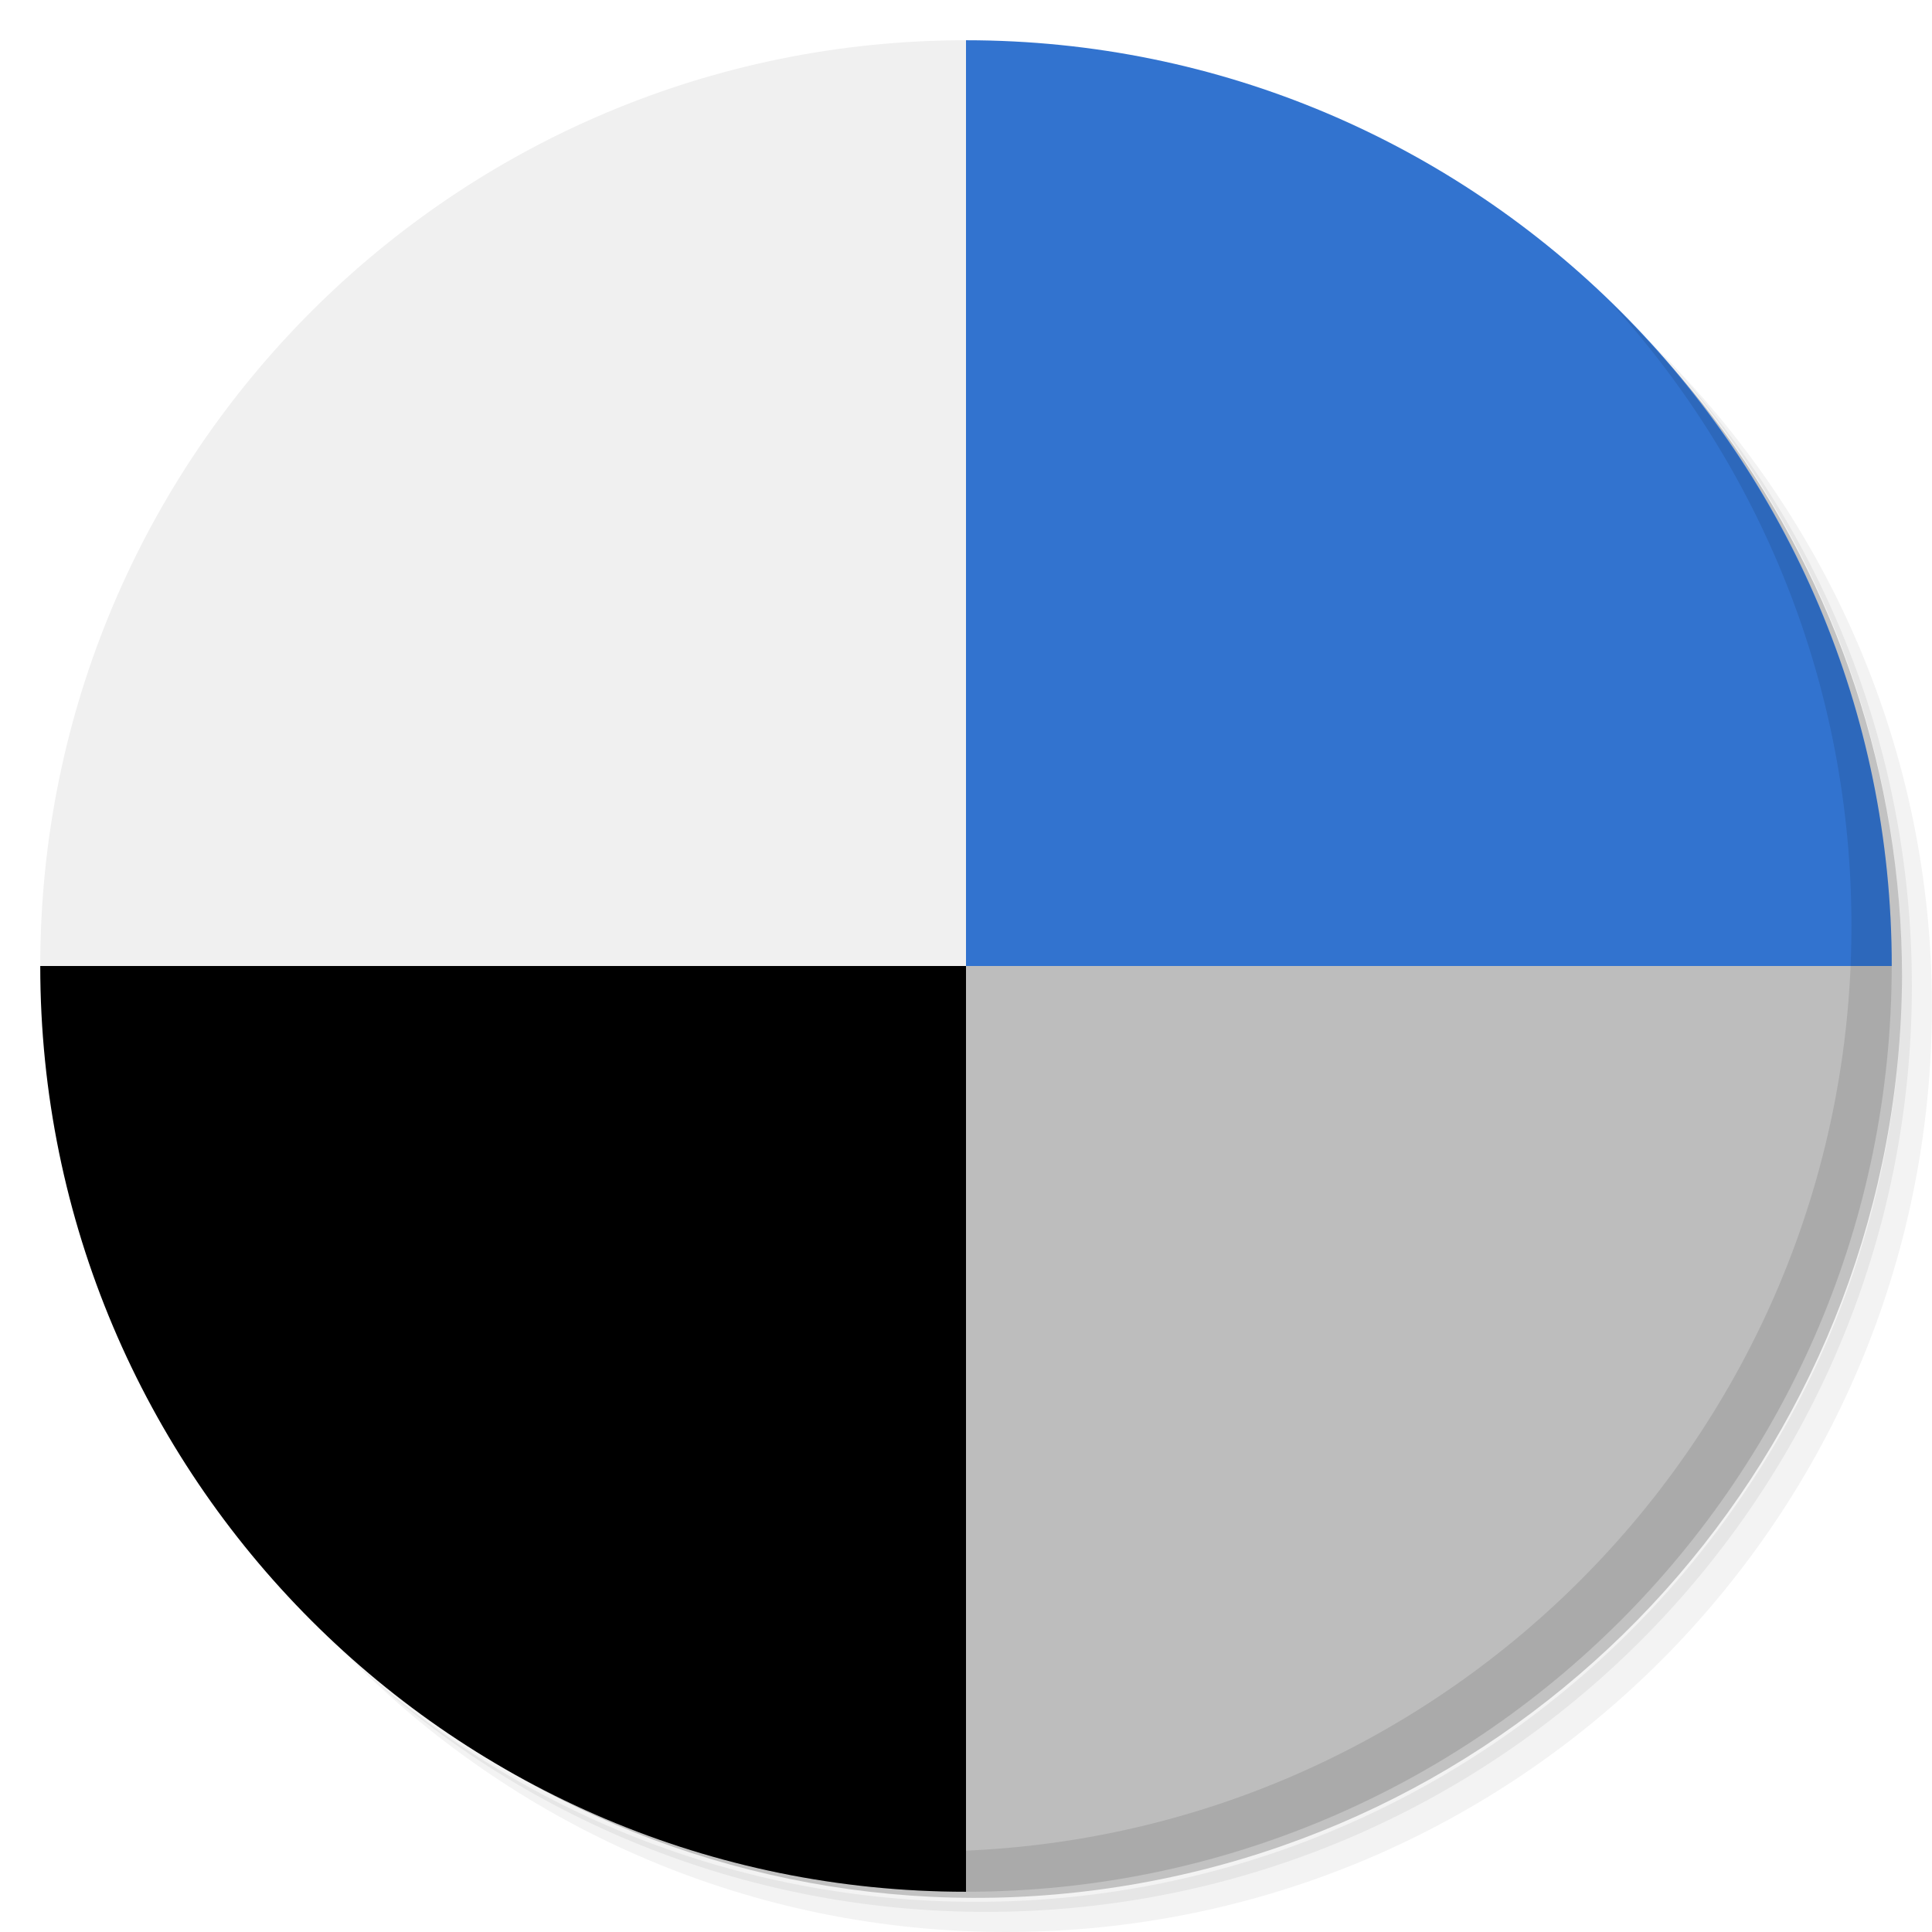
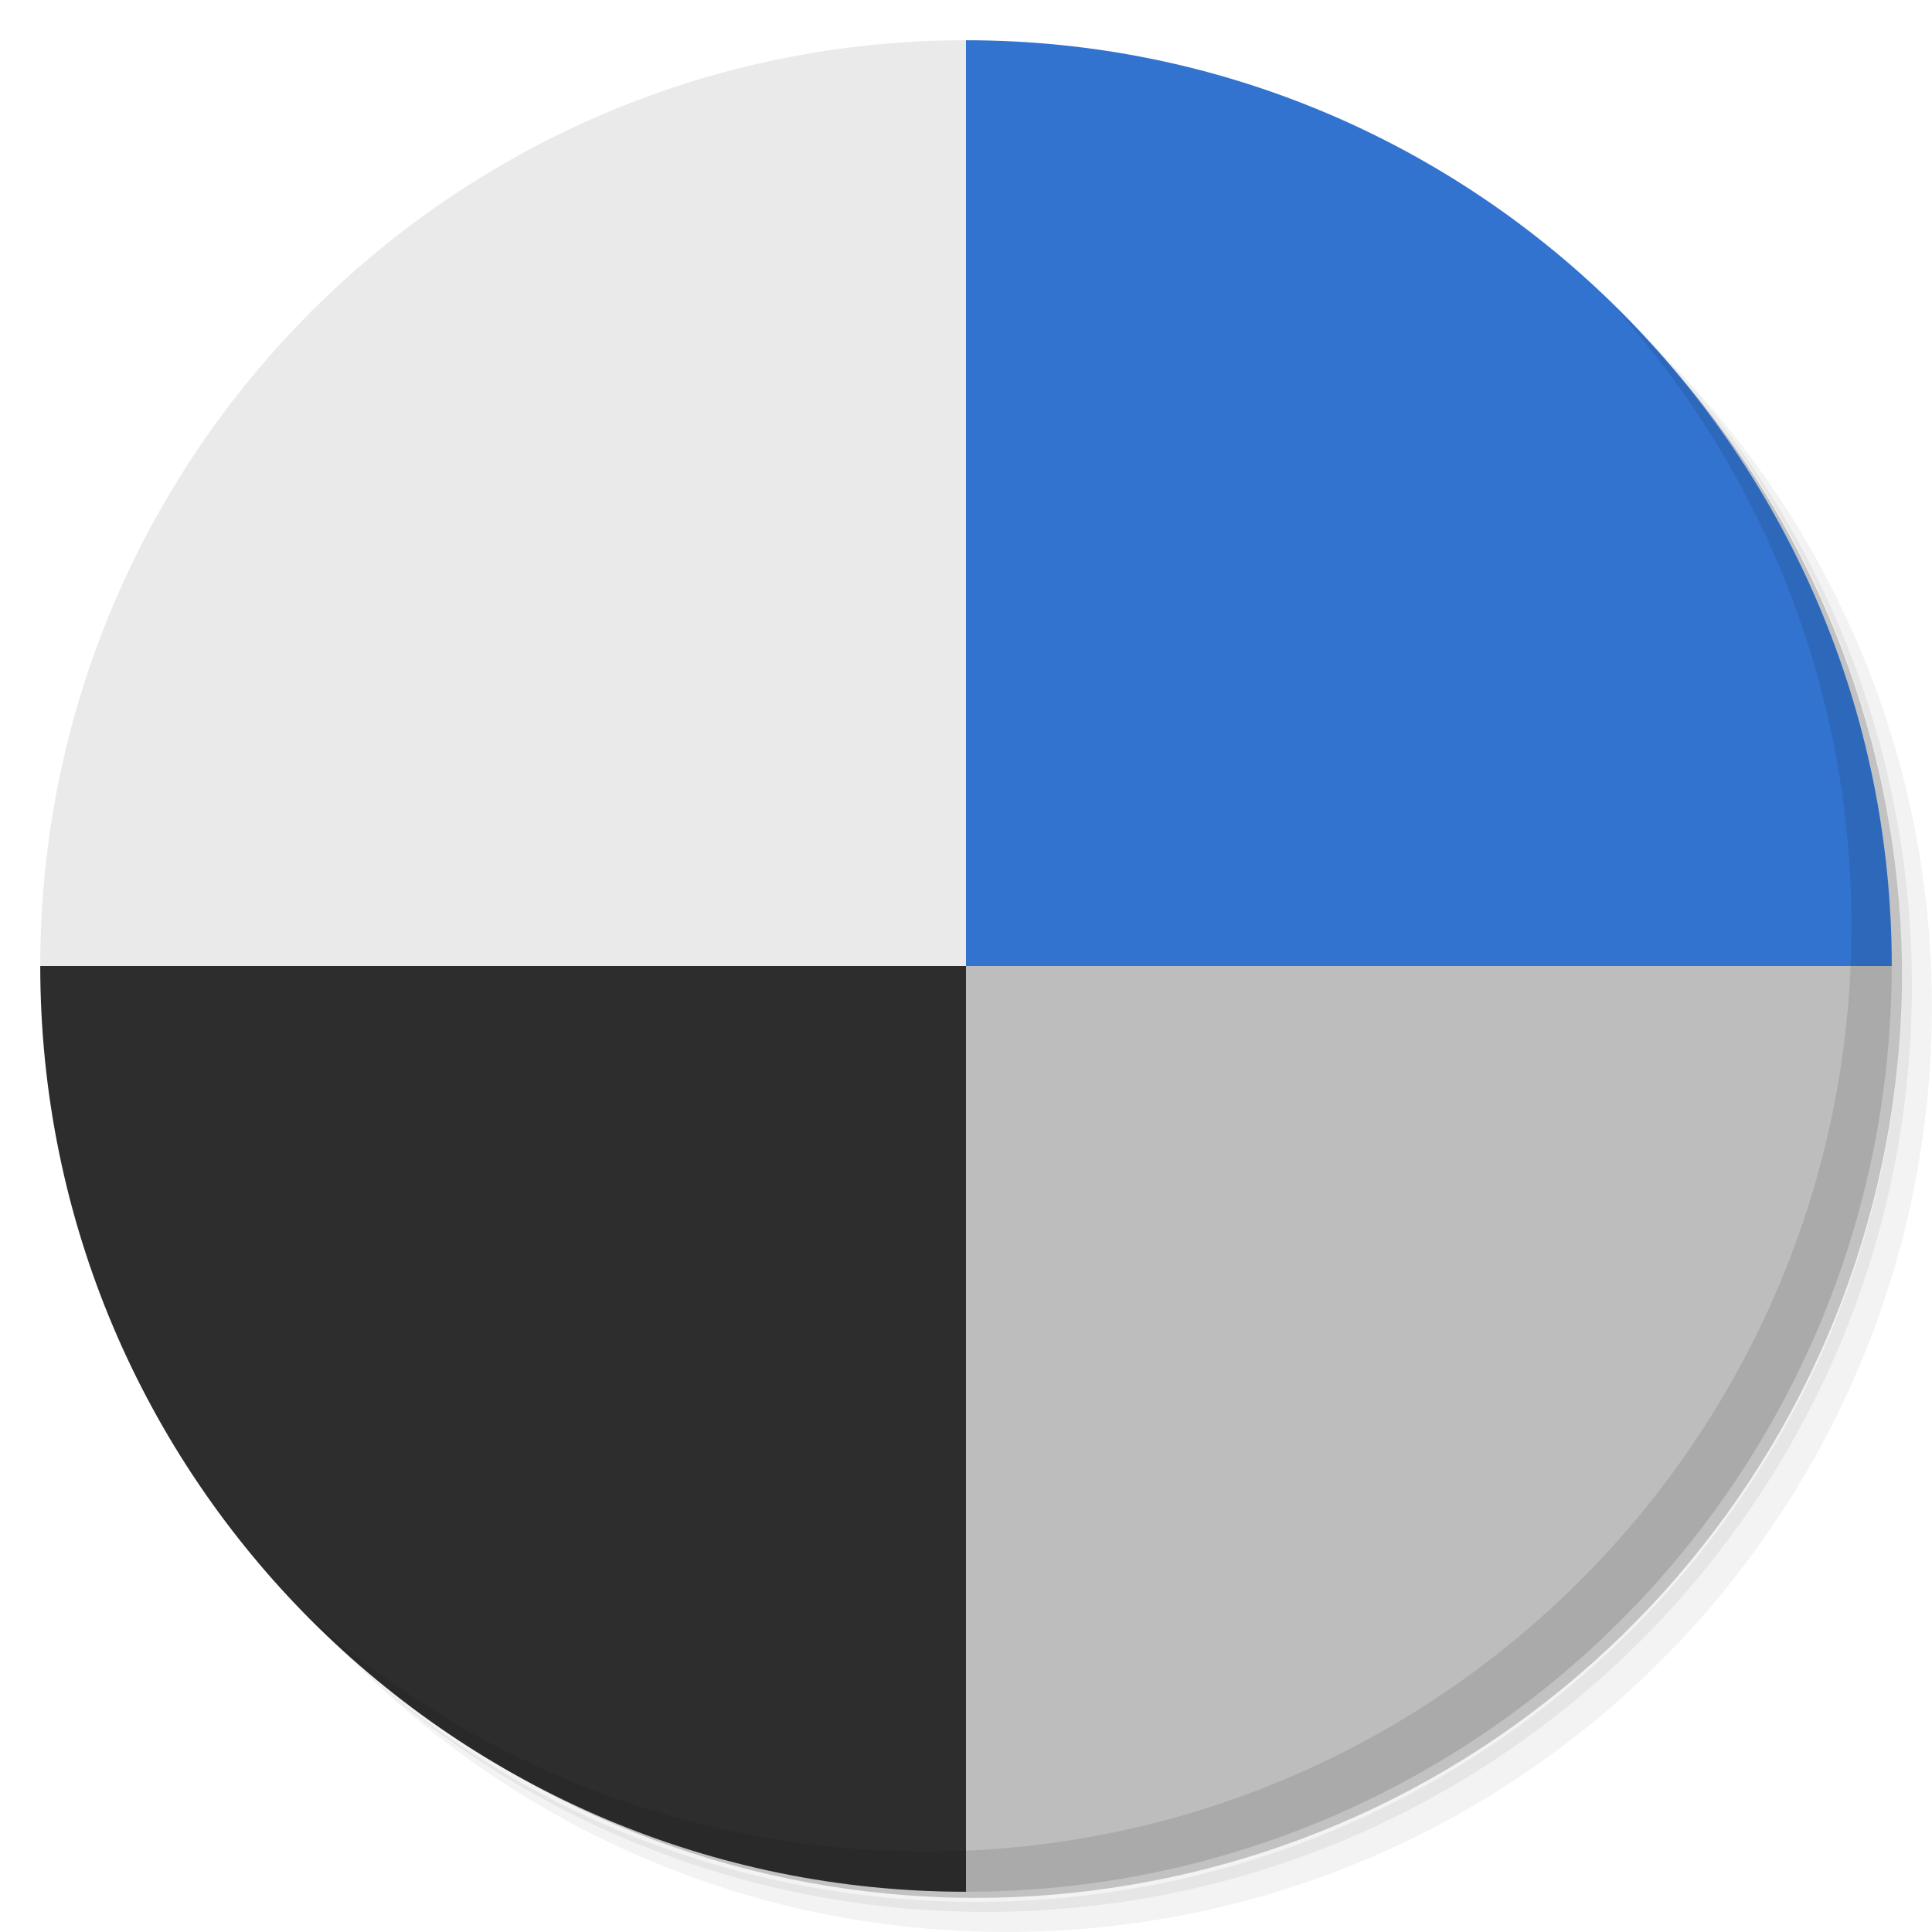
- <svg xmlns="http://www.w3.org/2000/svg" viewBox="0 0 48 48" id="svg2" version="1.1">
+ <svg xmlns="http://www.w3.org/2000/svg" viewBox="0 0 48 48" id="svg2" version="1.1" width="100%" height="100%">
  <defs id="defs4">
    <clipPath id="clipPath6">
      <g transform="translate(0,-1004.362)" id="g8">
        <path d="m -24 13 c 0 1.105 -0.672 2 -1.5 2 -0.828 0 -1.5 -0.895 -1.5 -2 0 -1.105 0.672 -2 1.5 -2 0.828 0 1.5 0.895 1.5 2 z" transform="matrix(15.33333,0,0,11.5,415,878.8622)" fill="#1890d0" id="path10" />
      </g>
    </clipPath>
    <clipPath id="clipPath12">
      <g transform="translate(0,-1004.362)" id="g14">
        <path d="m -24 13 c 0 1.105 -0.672 2 -1.5 2 -0.828 0 -1.5 -0.895 -1.5 -2 0 -1.105 0.672 -2 1.5 -2 0.828 0 1.5 0.895 1.5 2 z" transform="matrix(15.33333,0,0,11.5,415,878.8622)" fill="#1890d0" id="path16" />
      </g>
    </clipPath>
  </defs>
  <g id="g18">
    <path d="m 36.31 5 c 5.859 4.062 9.688 10.831 9.688 18.5 c 0 12.426 -10.07 22.5 -22.5 22.5 c -7.669 0 -14.438 -3.828 -18.5 -9.688 c 1.037 1.822 2.306 3.499 3.781 4.969 c 4.085 3.712 9.514 5.969 15.469 5.969 c 12.703 0 23 -10.298 23 -23 c 0 -5.954 -2.256 -11.384 -5.969 -15.469 c -1.469 -1.475 -3.147 -2.744 -4.969 -3.781 z m 4.969 3.781 c 3.854 4.113 6.219 9.637 6.219 15.719 c 0 12.703 -10.297 23 -23 23 c -6.081 0 -11.606 -2.364 -15.719 -6.219 c 4.16 4.144 9.883 6.719 16.219 6.719 c 12.703 0 23 -10.298 23 -23 c 0 -6.335 -2.575 -12.06 -6.719 -16.219 z" opacity="0.05" id="path20" />
    <path d="m 41.28 8.781 c 3.712 4.085 5.969 9.514 5.969 15.469 c 0 12.703 -10.297 23 -23 23 c -5.954 0 -11.384 -2.256 -15.469 -5.969 c 4.113 3.854 9.637 6.219 15.719 6.219 c 12.703 0 23 -10.298 23 -23 c 0 -6.081 -2.364 -11.606 -6.219 -15.719 z" opacity="0.1" id="path22" />
    <path d="m 31.25 2.375 c 8.615 3.154 14.75 11.417 14.75 21.13 c 0 12.426 -10.07 22.5 -22.5 22.5 c -9.708 0 -17.971 -6.135 -21.12 -14.75 a 23 23 0 0 0 44.875 -7 a 23 23 0 0 0 -16 -21.875 z" opacity="0.2" id="path24" />
  </g>
-   <path d="M 24 1 C 11.297 1 1 11.297 1 24 L 24 24 L 24 1 z " fill="#4cbed6" fill-rule="evenodd" stroke="none" fill-opacity="1" id="path26" style="fill:#f0f0f0;fill-opacity:1" />
+   <path d="M 24 1 C 11.297 1 1 11.297 1 24 L 24 24 L 24 1 z " fill="#4cbed6" fill-rule="evenodd" stroke="none" fill-opacity="1" id="path26" style="fill:#eaeaea;fill-opacity:1" />
  <path d="M 24 1 L 24 24 L 47 24 C 47 11.297 36.703 1 24 1 z " fill="#86d0e3" fill-rule="evenodd" stroke="none" fill-opacity="1" id="path28" style="fill:#3273cf;fill-opacity:1" />
  <path d="m 24 24 l 0 23 c 12.703 0 23 -10.297 23 -23 l -23 0 z" id="path30" stroke="none" fill-rule="evenodd" fill-opacity="1" fill="#f4ba5f" style="fill:#bdbdbd;fill-opacity:1" />
-   <path d="m 1 24 c 0 12.703 10.297 23 23 23 l 0 -23 l -23 0 z" fill="#28a9c8" fill-rule="evenodd" stroke="none" fill-opacity="1" id="path32" style="fill:#000000;fill-opacity:1" />
+   <path d="m 1 24 c 0 12.703 10.297 23 23 23 l 0 -23 l -23 0 z" fill="#28a9c8" fill-rule="evenodd" stroke="none" fill-opacity="1" id="path32" style="fill:#2d2d2d;fill-opacity:1" />
  <g id="g52">
    <path d="m 40.03 7.531 c 3.712 4.084 5.969 9.514 5.969 15.469 0 12.703 -10.297 23 -23 23 c -5.954 0 -11.384 -2.256 -15.469 -5.969 4.178 4.291 10.01 6.969 16.469 6.969 c 12.703 0 23 -10.298 23 -23 0 -6.462 -2.677 -12.291 -6.969 -16.469 z" opacity="0.1" id="path54" />
  </g>
</svg>
